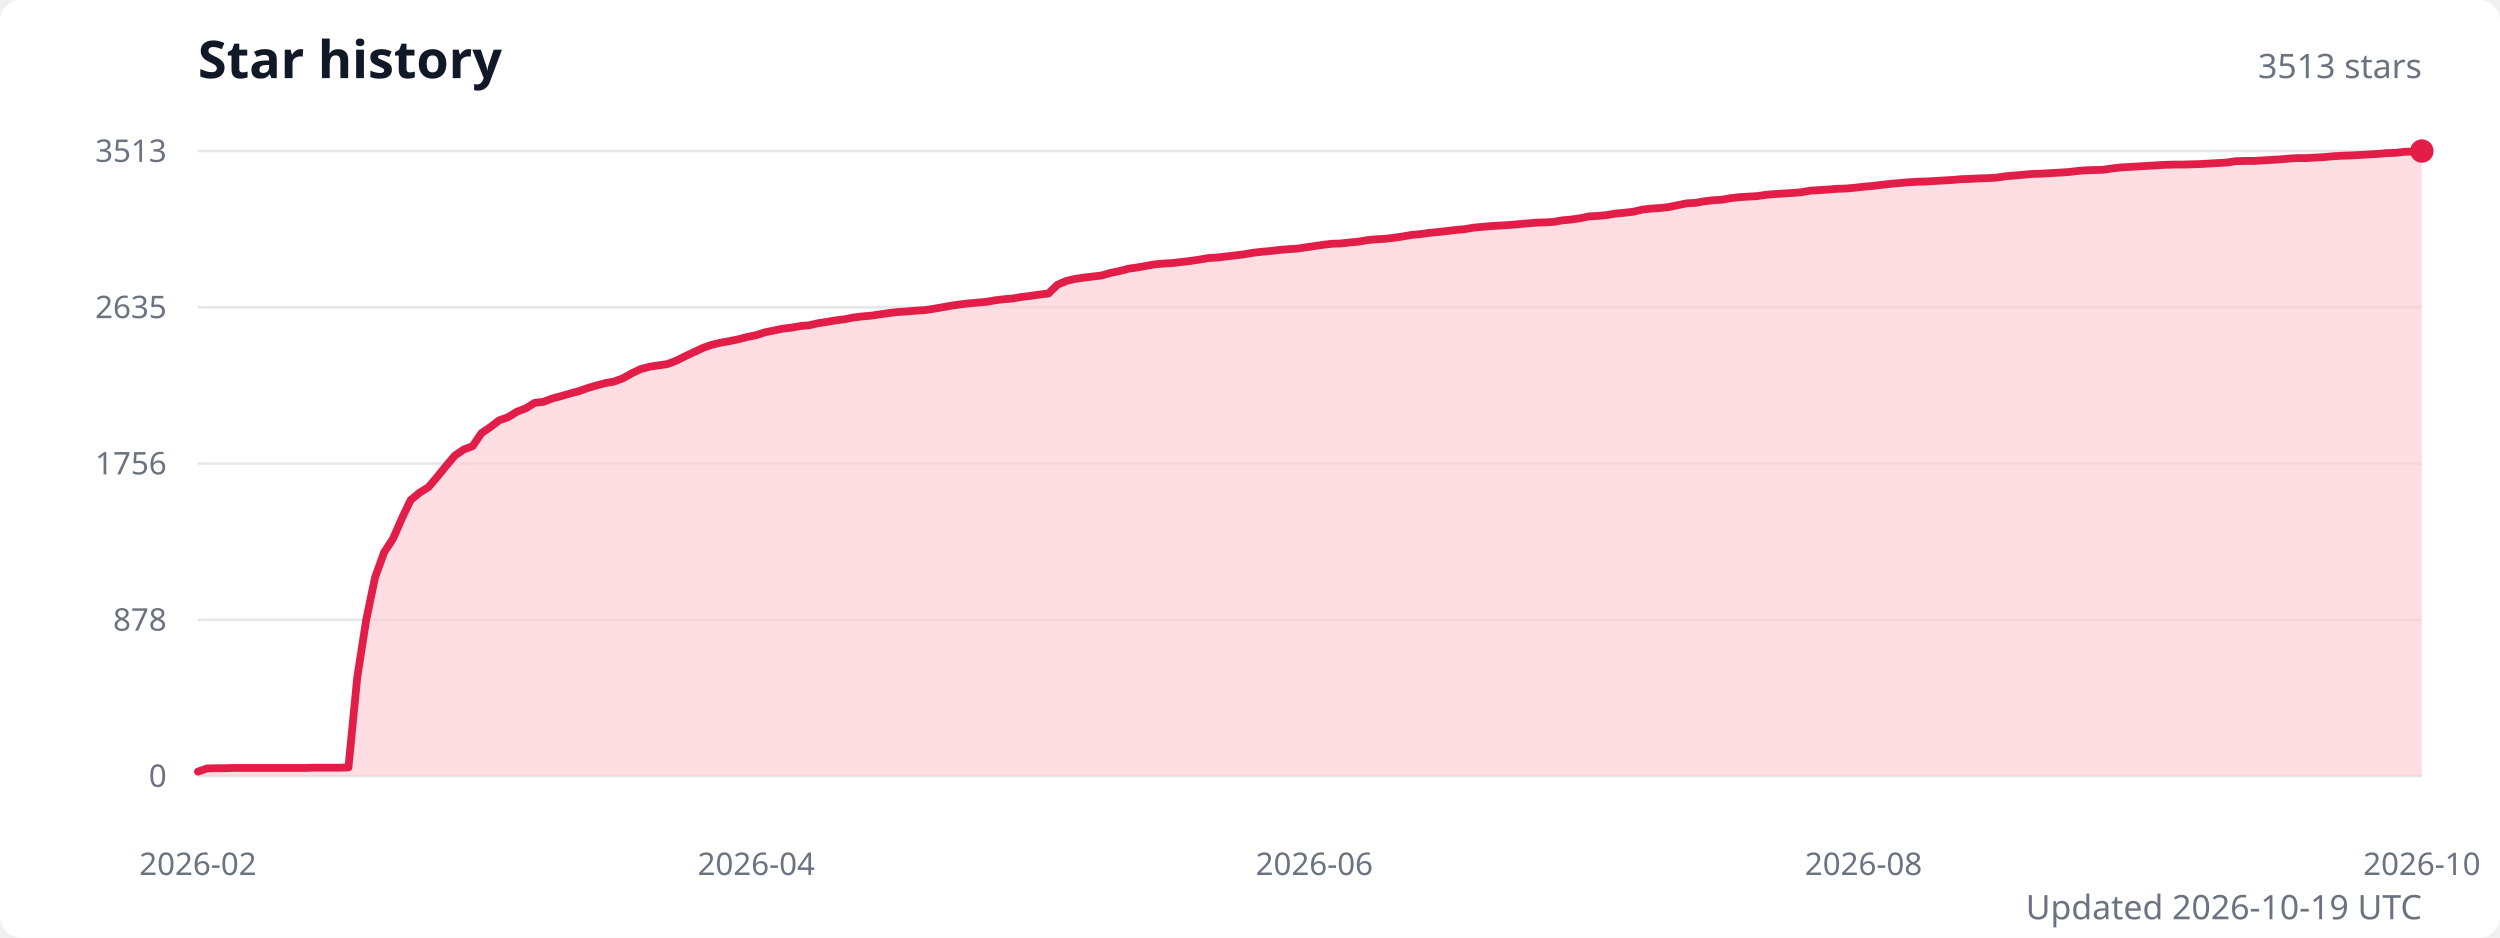
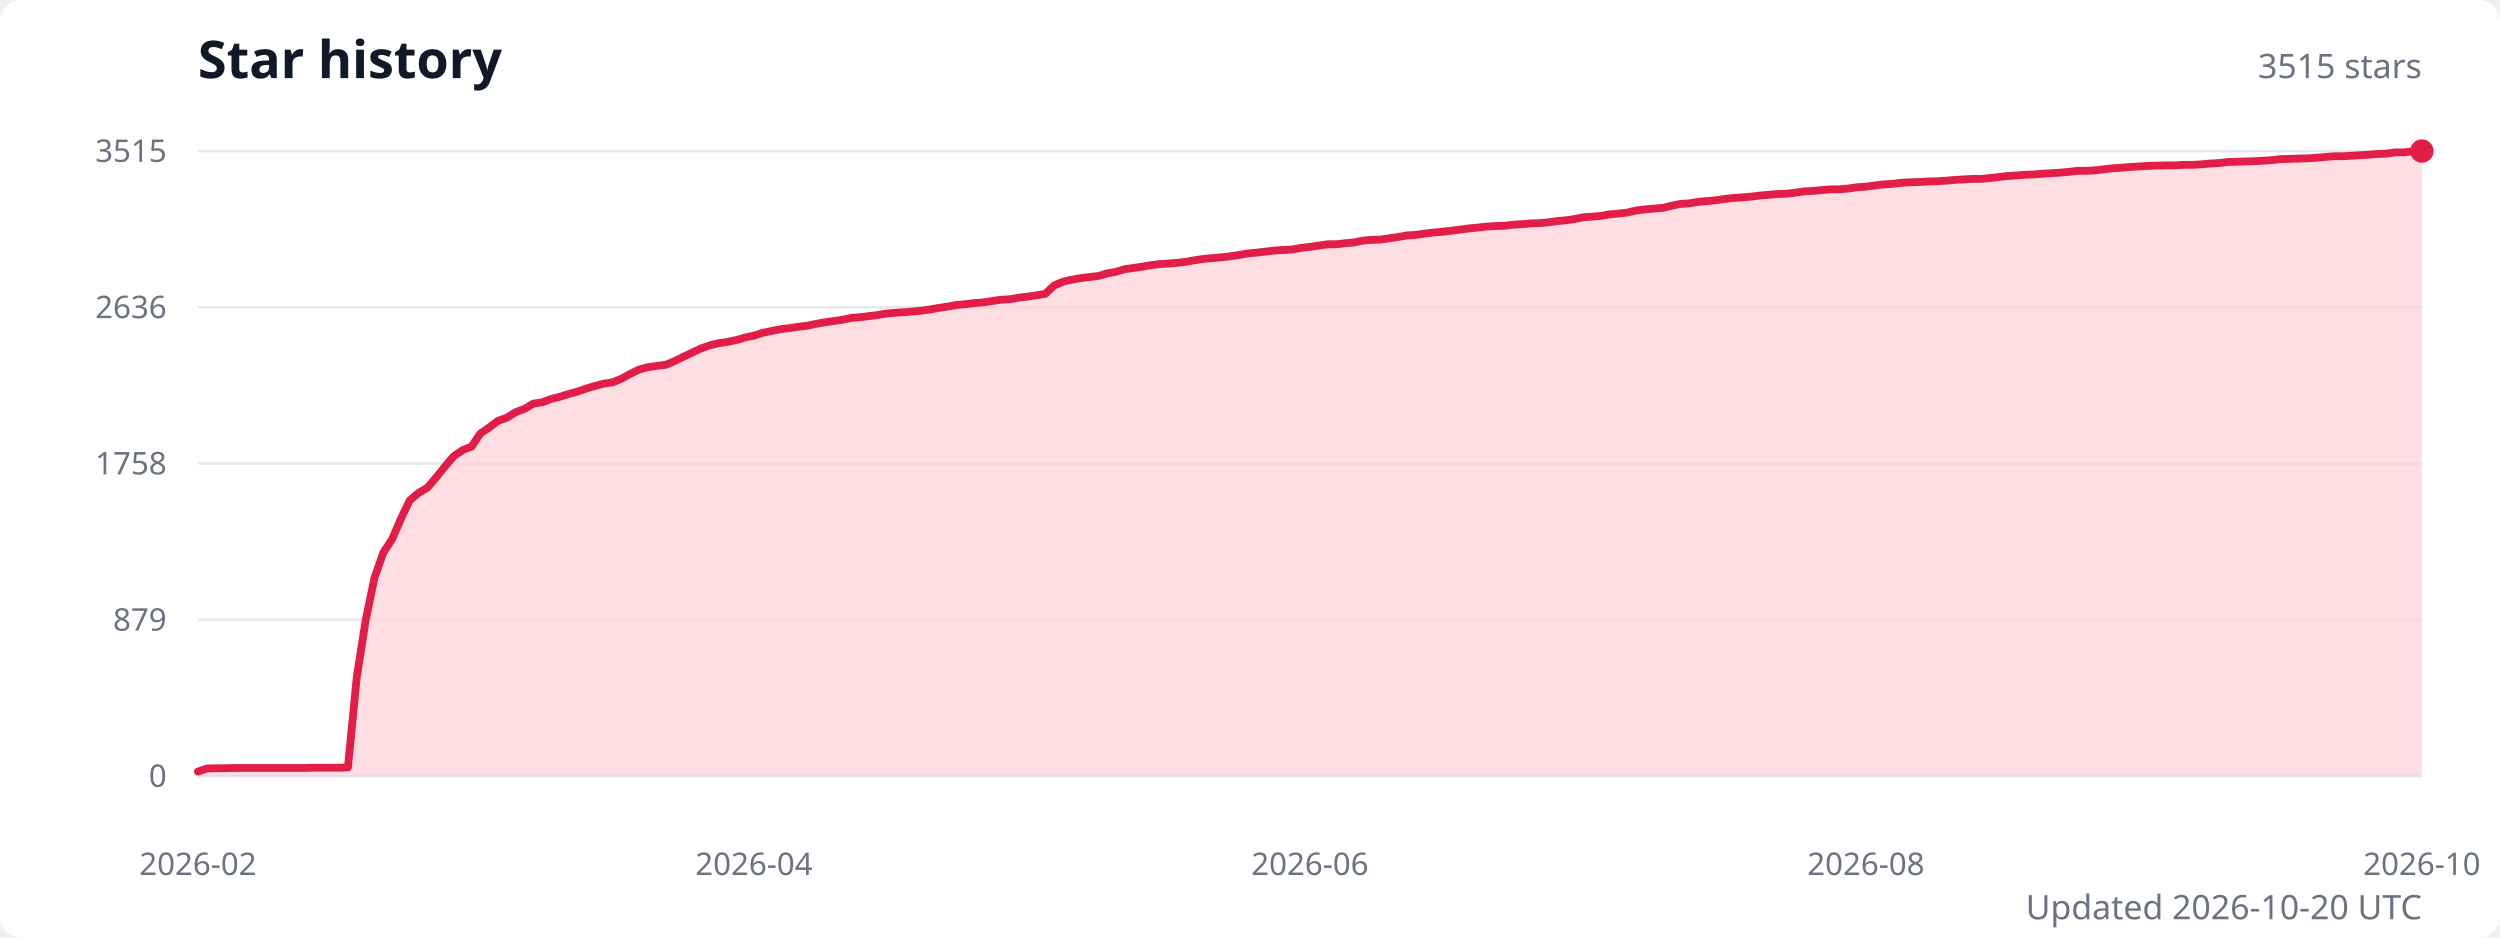
<svg xmlns="http://www.w3.org/2000/svg" width="960" height="360" viewBox="0 0 960 360" role="img" aria-labelledby="title description">
  <style>
    .title { fill: #111827; font: 600 20px system-ui, sans-serif; }
    .subtitle { fill: #6b7280; font: 13px system-ui, sans-serif; }
    .axis-label { fill: #6b7280; font: 12px system-ui, sans-serif; }
    .grid { stroke: #e5e7eb; stroke-width: 1; }
  </style>
  <rect width="100%" height="100%" fill="#ffffff" rx="8" />
  <text class="title" x="76" y="30">Star history</text>
-   <text class="subtitle" x="930" y="30" text-anchor="end">3513 stars</text>
+   <text class="subtitle" x="930" y="30" text-anchor="end">3515 stars</text>
  <line class="grid" x1="76" y1="298" x2="930" y2="298" />
  <text class="axis-label" x="64" y="298" text-anchor="end" dominant-baseline="middle">0</text>
  <line class="grid" x1="76" y1="238" x2="930" y2="238" />
-   <text class="axis-label" x="64" y="238" text-anchor="end" dominant-baseline="middle">878</text>
+   <text class="axis-label" x="64" y="238" text-anchor="end" dominant-baseline="middle">879</text>
  <line class="grid" x1="76" y1="178" x2="930" y2="178" />
-   <text class="axis-label" x="64" y="178" text-anchor="end" dominant-baseline="middle">1756</text>
+   <text class="axis-label" x="64" y="178" text-anchor="end" dominant-baseline="middle">1758</text>
  <line class="grid" x1="76" y1="118" x2="930" y2="118" />
-   <text class="axis-label" x="64" y="118" text-anchor="end" dominant-baseline="middle">2635</text>
+   <text class="axis-label" x="64" y="118" text-anchor="end" dominant-baseline="middle">2636</text>
  <line class="grid" x1="76" y1="58" x2="930" y2="58" />
-   <text class="axis-label" x="64" y="58" text-anchor="end" dominant-baseline="middle">3513</text>
-   <path d="M 76 298 L 76,296.3 79.4,295.1 82.8,295 86.2,295 89.6,294.9 93,294.9 96.4,294.9 99.8,294.9 103.2,294.9 106.6,294.9 110,294.9 113.4,294.9 116.8,294.9 120.2,294.8 123.6,294.8 127,294.8 130.4,294.8 133.8,294.7 137.2,260 140.6,238.2 144,221.8 147.5,212.1 150.9,206.9 154.3,199.1 157.7,192 161.1,189.2 164.5,187.1 167.9,183.1 171.3,178.9 174.7,174.9 178.1,172.6 181.5,171.3 184.9,166.3 188.3,164 191.7,161.4 195.1,160.2 198.5,158.1 201.9,156.8 205.3,154.7 208.7,154.3 212.1,153 215.5,152.1 218.9,151.1 222.3,150.2 225.7,149 229.1,148 232.5,147.1 235.9,146.5 239.3,145.2 242.7,143.3 246.1,141.7 249.5,140.8 252.9,140.3 256.3,139.8 259.7,138.5 263.1,136.8 266.5,135.2 269.9,133.6 273.3,132.4 276.7,131.6 280.1,131 283.5,130.3 286.9,129.4 290.4,128.7 293.8,127.6 297.2,126.9 300.6,126.2 304,125.8 307.4,125.2 310.8,124.9 314.2,124.1 317.6,123.6 321,123 324.4,122.6 327.8,121.9 331.2,121.5 334.6,121.2 338,120.7 341.4,120.2 344.8,119.8 348.2,119.6 351.6,119.3 355,119.1 358.4,118.6 361.8,118 365.2,117.4 368.6,116.9 372,116.5 375.4,116.2 378.8,115.9 382.2,115.3 385.6,114.9 389,114.6 392.4,114 395.8,113.6 399.2,113.1 402.6,112.7 406,109.4 409.4,107.9 412.8,107.1 416.2,106.6 419.6,106.2 423,105.8 426.4,104.8 429.8,104.1 433.3,103.2 436.7,102.7 440.1,102.1 443.5,101.5 446.9,101.2 450.3,101 453.7,100.6 457.1,100.2 460.5,99.7 463.9,99.1 467.3,98.9 470.7,98.5 474.1,98.1 477.5,97.7 480.9,97.1 484.3,96.7 487.7,96.4 491.1,96 494.5,95.7 497.9,95.5 501.3,95 504.7,94.5 508.1,94 511.5,93.6 514.9,93.5 518.3,93.1 521.7,92.8 525.1,92.2 528.5,91.9 531.9,91.7 535.3,91.3 538.7,90.8 542.1,90.2 545.5,89.9 548.9,89.4 552.3,89.1 555.7,88.7 559.1,88.3 562.5,88 565.9,87.4 569.3,87.1 572.7,86.8 576.2,86.6 579.6,86.4 583,86.1 586.4,85.8 589.8,85.5 593.2,85.4 596.6,85.2 600,84.6 603.4,84.3 606.8,83.8 610.2,83.1 613.6,82.9 617,82.6 620.4,82 623.8,81.7 627.2,81.3 630.6,80.5 634,80.1 637.4,79.9 640.8,79.5 644.2,78.8 647.6,78.1 651,77.9 654.4,77.3 657.8,76.9 661.2,76.7 664.6,76.1 668,75.7 671.4,75.5 674.8,75.3 678.2,74.8 681.6,74.5 685,74.3 688.4,74.1 691.8,73.8 695.2,73.2 698.6,73 702,72.8 705.4,72.5 708.8,72.4 712.2,72.1 715.6,71.7 719.1,71.4 722.5,71 725.9,70.6 729.3,70.3 732.7,70 736.1,69.8 739.5,69.7 742.9,69.5 746.3,69.3 749.7,69.1 753.1,68.8 756.5,68.7 759.9,68.5 763.3,68.4 766.7,68.2 770.1,67.7 773.5,67.4 776.9,67.1 780.3,66.8 783.7,66.7 787.1,66.5 790.5,66.3 793.9,66.1 797.3,65.7 800.7,65.4 804.1,65.3 807.5,65.2 810.9,64.7 814.3,64.3 817.7,64.1 821.1,63.9 824.5,63.7 827.9,63.5 831.3,63.3 834.7,63.2 838.1,63.2 841.5,63.1 844.9,63 848.3,62.8 851.7,62.6 855.1,62.4 858.5,61.9 862,61.8 865.4,61.8 868.8,61.6 872.2,61.4 875.6,61.2 879,60.9 882.4,60.7 885.8,60.7 889.2,60.5 892.6,60.3 896,60 899.4,59.8 902.8,59.7 906.2,59.5 909.6,59.3 913,59.1 916.4,58.8 919.8,58.7 923.2,58.3 926.6,58.2 930,58 L 930 298 Z" fill="#fecdd3" opacity="0.65" />
-   <polyline points="76,296.3 79.4,295.1 82.8,295 86.2,295 89.6,294.9 93,294.9 96.4,294.9 99.8,294.9 103.2,294.9 106.6,294.9 110,294.9 113.4,294.9 116.8,294.9 120.2,294.8 123.6,294.8 127,294.8 130.4,294.8 133.8,294.7 137.2,260 140.6,238.2 144,221.8 147.5,212.1 150.9,206.9 154.3,199.1 157.7,192 161.1,189.2 164.5,187.1 167.9,183.1 171.3,178.9 174.7,174.9 178.1,172.6 181.5,171.3 184.9,166.3 188.3,164 191.7,161.4 195.1,160.2 198.5,158.1 201.9,156.8 205.3,154.7 208.7,154.3 212.1,153 215.5,152.1 218.9,151.1 222.3,150.2 225.7,149 229.1,148 232.5,147.1 235.9,146.5 239.3,145.2 242.7,143.3 246.1,141.7 249.5,140.8 252.9,140.3 256.3,139.8 259.7,138.5 263.1,136.8 266.5,135.2 269.9,133.6 273.3,132.4 276.7,131.6 280.1,131 283.5,130.3 286.9,129.4 290.4,128.7 293.8,127.6 297.2,126.9 300.6,126.2 304,125.8 307.4,125.2 310.8,124.9 314.2,124.1 317.6,123.6 321,123 324.4,122.6 327.8,121.9 331.2,121.5 334.6,121.2 338,120.7 341.4,120.2 344.8,119.8 348.2,119.6 351.6,119.3 355,119.1 358.4,118.6 361.8,118 365.2,117.4 368.6,116.9 372,116.5 375.4,116.2 378.8,115.9 382.2,115.3 385.6,114.9 389,114.6 392.4,114 395.8,113.6 399.2,113.1 402.6,112.7 406,109.4 409.4,107.9 412.8,107.1 416.2,106.6 419.6,106.2 423,105.8 426.4,104.8 429.8,104.1 433.3,103.2 436.7,102.7 440.1,102.1 443.5,101.5 446.9,101.2 450.3,101 453.7,100.6 457.1,100.2 460.5,99.7 463.9,99.1 467.3,98.9 470.7,98.5 474.1,98.1 477.5,97.7 480.9,97.1 484.3,96.7 487.7,96.4 491.1,96 494.5,95.7 497.9,95.5 501.3,95 504.7,94.5 508.1,94 511.5,93.6 514.9,93.5 518.3,93.1 521.7,92.8 525.1,92.2 528.5,91.9 531.9,91.7 535.3,91.3 538.7,90.8 542.1,90.2 545.5,89.9 548.9,89.4 552.3,89.1 555.7,88.7 559.1,88.3 562.5,88 565.9,87.4 569.3,87.1 572.7,86.8 576.2,86.6 579.6,86.4 583,86.1 586.4,85.8 589.8,85.5 593.2,85.4 596.6,85.2 600,84.6 603.4,84.3 606.8,83.8 610.2,83.1 613.6,82.9 617,82.6 620.4,82 623.8,81.7 627.2,81.3 630.6,80.5 634,80.1 637.4,79.9 640.8,79.5 644.2,78.8 647.6,78.1 651,77.9 654.4,77.3 657.8,76.9 661.2,76.7 664.6,76.1 668,75.7 671.4,75.5 674.8,75.3 678.2,74.8 681.6,74.5 685,74.3 688.4,74.1 691.8,73.8 695.2,73.2 698.6,73 702,72.8 705.4,72.5 708.8,72.4 712.2,72.1 715.6,71.7 719.1,71.4 722.5,71 725.9,70.6 729.3,70.3 732.7,70 736.1,69.8 739.5,69.7 742.9,69.5 746.3,69.3 749.7,69.1 753.1,68.8 756.5,68.7 759.9,68.5 763.3,68.4 766.7,68.2 770.1,67.7 773.5,67.4 776.9,67.1 780.3,66.8 783.7,66.7 787.1,66.5 790.5,66.3 793.9,66.1 797.3,65.7 800.7,65.4 804.1,65.3 807.5,65.2 810.9,64.7 814.3,64.3 817.7,64.1 821.1,63.9 824.5,63.7 827.9,63.5 831.3,63.3 834.7,63.2 838.1,63.2 841.5,63.1 844.9,63 848.3,62.8 851.7,62.6 855.1,62.4 858.5,61.9 862,61.8 865.4,61.8 868.8,61.6 872.2,61.4 875.6,61.2 879,60.9 882.4,60.7 885.8,60.7 889.2,60.5 892.6,60.3 896,60 899.4,59.8 902.8,59.7 906.2,59.5 909.6,59.3 913,59.1 916.4,58.8 919.8,58.7 923.2,58.3 926.6,58.2 930,58" fill="none" stroke="#e11d48" stroke-width="3" stroke-linecap="round" stroke-linejoin="round" />
+   <text class="axis-label" x="64" y="58" text-anchor="end" dominant-baseline="middle">3515</text>
+   <path d="M 76 298 L 76,296.3 79.4,295.1 82.8,295 86.2,295 89.6,294.9 92.9,294.9 96.3,294.9 99.7,294.9 103.1,294.9 106.5,294.9 109.9,294.9 113.3,294.9 116.7,294.9 120.1,294.8 123.4,294.8 126.8,294.8 130.2,294.8 133.6,294.7 137,260.1 140.4,238.3 143.8,221.9 147.2,212.2 150.6,207 153.9,199.3 157.3,192.2 160.7,189.3 164.1,187.3 167.5,183.3 170.9,179.1 174.3,175.1 177.7,172.8 181.1,171.5 184.4,166.5 187.8,164.2 191.2,161.6 194.6,160.4 198,158.3 201.4,157 204.8,155 208.2,154.5 211.6,153.2 214.9,152.4 218.3,151.3 221.7,150.4 225.1,149.2 228.5,148.2 231.9,147.3 235.3,146.8 238.7,145.4 242.1,143.5 245.4,141.9 248.8,141 252.2,140.5 255.6,140.1 259,138.7 262.4,137 265.8,135.4 269.2,133.8 272.6,132.6 275.9,131.8 279.3,131.3 282.7,130.6 286.1,129.6 289.5,128.9 292.9,127.8 296.3,127.1 299.7,126.4 303.1,126 306.4,125.5 309.8,125.1 313.2,124.4 316.6,123.8 320,123.3 323.4,122.8 326.8,122.1 330.2,121.8 333.6,121.4 336.9,121 340.3,120.4 343.7,120.1 347.1,119.9 350.5,119.6 353.9,119.3 357.3,118.8 360.7,118.2 364.1,117.7 367.4,117.1 370.8,116.8 374.2,116.4 377.6,116.1 381,115.6 384.4,115.1 387.8,114.9 391.2,114.3 394.6,113.9 397.9,113.4 401.3,112.9 404.7,109.7 408.1,108.2 411.5,107.4 414.9,106.8 418.3,106.4 421.7,106 425.1,105 428.4,104.4 431.8,103.4 435.2,102.9 438.6,102.4 442,101.8 445.4,101.4 448.8,101.2 452.2,100.9 455.6,100.5 458.9,99.9 462.3,99.4 465.7,99.1 469.1,98.8 472.5,98.4 475.9,97.9 479.3,97.3 482.7,97 486.1,96.6 489.4,96.2 492.8,96 496.2,95.8 499.6,95.2 503,94.8 506.4,94.3 509.8,93.8 513.2,93.8 516.6,93.4 519.9,93.1 523.3,92.4 526.7,92.1 530.1,92 533.5,91.5 536.9,91 540.3,90.4 543.7,90.2 547.1,89.7 550.4,89.3 553.8,89 557.2,88.6 560.6,88.2 564,87.7 567.4,87.4 570.8,87 574.2,86.8 577.6,86.7 580.9,86.3 584.3,86.1 587.7,85.8 591.1,85.7 594.5,85.4 597.9,84.9 601.3,84.6 604.7,84.1 608.1,83.4 611.4,83.2 614.8,82.9 618.2,82.3 621.6,82 625,81.6 628.4,80.8 631.8,80.4 635.2,80.1 638.6,79.8 641.9,79 645.3,78.3 648.7,78.1 652.1,77.5 655.5,77.2 658.9,76.9 662.3,76.4 665.7,76 669.1,75.8 672.4,75.5 675.8,75.1 679.2,74.8 682.6,74.5 686,74.4 689.4,74 692.8,73.5 696.2,73.3 699.6,73 702.9,72.7 706.3,72.7 709.7,72.4 713.1,71.9 716.5,71.7 719.9,71.2 723.3,70.8 726.7,70.6 730.1,70.2 733.4,70 736.8,69.9 740.2,69.7 743.6,69.6 747,69.4 750.4,69.1 753.8,68.9 757.2,68.7 760.6,68.7 763.9,68.4 767.3,68 770.7,67.6 774.1,67.4 777.5,67.1 780.9,67 784.3,66.7 787.7,66.5 791.1,66.3 794.4,66 797.8,65.6 801.2,65.6 804.6,65.4 808,65 811.4,64.6 814.8,64.4 818.2,64.1 821.6,63.9 824.9,63.7 828.3,63.6 831.7,63.5 835.1,63.5 838.5,63.3 841.9,63.3 845.3,63.1 848.7,62.8 852.1,62.6 855.4,62.2 858.8,62.1 862.2,62 865.6,61.9 869,61.7 872.4,61.5 875.8,61.1 879.2,61 882.6,60.9 885.9,60.8 889.3,60.6 892.7,60.3 896.1,60 899.5,60 902.9,59.8 906.3,59.6 909.7,59.4 913.1,59.1 916.4,59 919.8,58.5 923.2,58.5 926.6,58.1 930,58 L 930 298 Z" fill="#fecdd3" opacity="0.65" />
+   <polyline points="76,296.3 79.4,295.1 82.8,295 86.2,295 89.6,294.9 92.9,294.9 96.3,294.9 99.7,294.9 103.1,294.9 106.5,294.9 109.9,294.9 113.3,294.9 116.7,294.9 120.1,294.8 123.4,294.8 126.8,294.8 130.2,294.8 133.6,294.7 137,260.1 140.4,238.3 143.8,221.9 147.2,212.2 150.6,207 153.9,199.3 157.3,192.2 160.7,189.3 164.1,187.3 167.5,183.3 170.9,179.1 174.3,175.1 177.7,172.8 181.1,171.5 184.4,166.5 187.8,164.2 191.2,161.6 194.6,160.4 198,158.3 201.4,157 204.8,155 208.2,154.5 211.6,153.2 214.9,152.4 218.3,151.3 221.7,150.4 225.1,149.2 228.5,148.2 231.9,147.3 235.3,146.8 238.7,145.4 242.1,143.5 245.4,141.9 248.8,141 252.2,140.5 255.6,140.1 259,138.7 262.4,137 265.8,135.4 269.2,133.8 272.6,132.6 275.9,131.8 279.3,131.3 282.7,130.6 286.1,129.6 289.5,128.9 292.9,127.8 296.3,127.1 299.7,126.4 303.1,126 306.4,125.5 309.8,125.1 313.2,124.4 316.6,123.8 320,123.3 323.4,122.8 326.8,122.1 330.2,121.8 333.6,121.4 336.9,121 340.3,120.4 343.7,120.1 347.1,119.9 350.5,119.6 353.9,119.3 357.3,118.8 360.7,118.2 364.1,117.7 367.4,117.1 370.8,116.8 374.2,116.4 377.6,116.1 381,115.6 384.4,115.1 387.8,114.9 391.2,114.3 394.6,113.9 397.9,113.4 401.3,112.9 404.7,109.7 408.1,108.2 411.5,107.4 414.9,106.8 418.3,106.4 421.7,106 425.1,105 428.4,104.4 431.8,103.4 435.2,102.9 438.6,102.4 442,101.8 445.4,101.4 448.8,101.2 452.2,100.9 455.6,100.5 458.9,99.9 462.3,99.4 465.7,99.1 469.1,98.8 472.5,98.4 475.9,97.9 479.3,97.3 482.7,97 486.1,96.6 489.4,96.2 492.8,96 496.2,95.8 499.6,95.2 503,94.8 506.4,94.3 509.8,93.8 513.2,93.8 516.6,93.4 519.9,93.1 523.3,92.4 526.7,92.1 530.1,92 533.5,91.5 536.9,91 540.3,90.4 543.7,90.2 547.1,89.7 550.4,89.3 553.8,89 557.2,88.6 560.6,88.2 564,87.7 567.4,87.4 570.8,87 574.2,86.8 577.6,86.7 580.9,86.3 584.3,86.1 587.7,85.8 591.1,85.7 594.5,85.4 597.9,84.9 601.3,84.6 604.7,84.1 608.1,83.4 611.4,83.2 614.8,82.9 618.2,82.3 621.6,82 625,81.6 628.4,80.8 631.8,80.4 635.2,80.1 638.6,79.8 641.9,79 645.3,78.3 648.7,78.1 652.1,77.5 655.5,77.2 658.9,76.9 662.3,76.4 665.7,76 669.1,75.8 672.4,75.5 675.8,75.1 679.2,74.8 682.6,74.5 686,74.4 689.4,74 692.8,73.5 696.2,73.3 699.6,73 702.9,72.7 706.3,72.7 709.7,72.4 713.1,71.9 716.5,71.7 719.9,71.2 723.3,70.8 726.7,70.6 730.1,70.2 733.4,70 736.8,69.9 740.2,69.7 743.6,69.6 747,69.4 750.4,69.1 753.8,68.9 757.2,68.7 760.6,68.7 763.9,68.4 767.3,68 770.7,67.6 774.1,67.4 777.5,67.1 780.9,67 784.3,66.7 787.7,66.5 791.1,66.3 794.4,66 797.8,65.6 801.2,65.6 804.6,65.4 808,65 811.4,64.6 814.8,64.4 818.2,64.1 821.6,63.9 824.9,63.7 828.3,63.6 831.7,63.5 835.1,63.5 838.5,63.3 841.9,63.3 845.3,63.1 848.7,62.8 852.1,62.6 855.4,62.2 858.8,62.1 862.2,62 865.6,61.9 869,61.7 872.4,61.5 875.8,61.1 879.2,61 882.6,60.9 885.9,60.8 889.3,60.6 892.7,60.3 896.1,60 899.5,60 902.9,59.8 906.3,59.6 909.7,59.4 913.1,59.1 916.4,59 919.8,58.5 923.2,58.5 926.6,58.1 930,58" fill="none" stroke="#e11d48" stroke-width="3" stroke-linecap="round" stroke-linejoin="round" />
  <circle cx="930" cy="58" r="4.5" fill="#e11d48" />
  <text class="axis-label" x="76" y="336" text-anchor="middle">2026-02</text>
-   <text class="axis-label" x="290.4" y="336" text-anchor="middle">2026-04</text>
-   <text class="axis-label" x="504.7" y="336" text-anchor="middle">2026-06</text>
-   <text class="axis-label" x="715.6" y="336" text-anchor="middle">2026-08</text>
+   <text class="axis-label" x="289.5" y="336" text-anchor="middle">2026-04</text>
+   <text class="axis-label" x="503" y="336" text-anchor="middle">2026-06</text>
+   <text class="axis-label" x="716.5" y="336" text-anchor="middle">2026-08</text>
  <text class="axis-label" x="930" y="336" text-anchor="middle">2026-10</text>
-   <text class="subtitle" x="930" y="353" text-anchor="end">Updated 2026-10-19 UTC</text>
+   <text class="subtitle" x="930" y="353" text-anchor="end">Updated 2026-10-20 UTC</text>
</svg>
